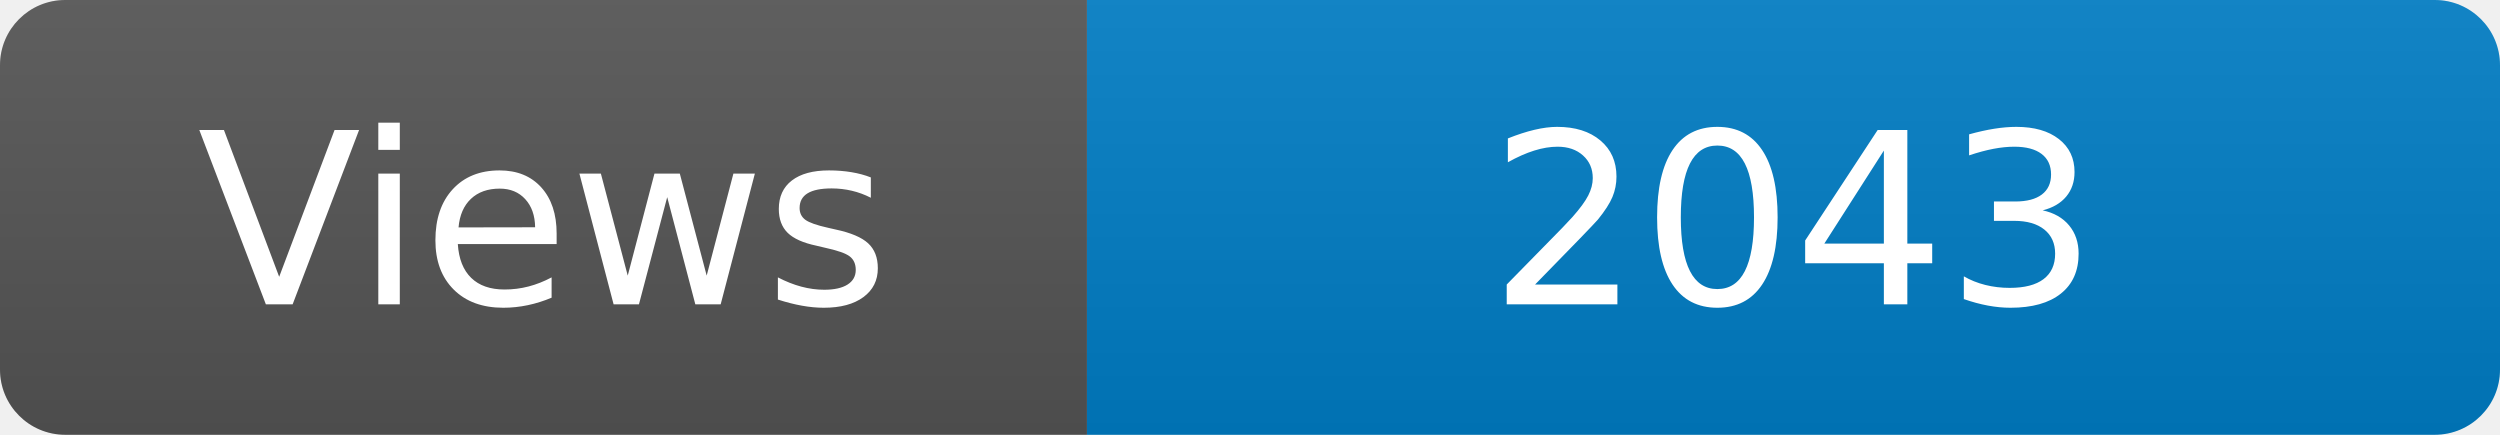
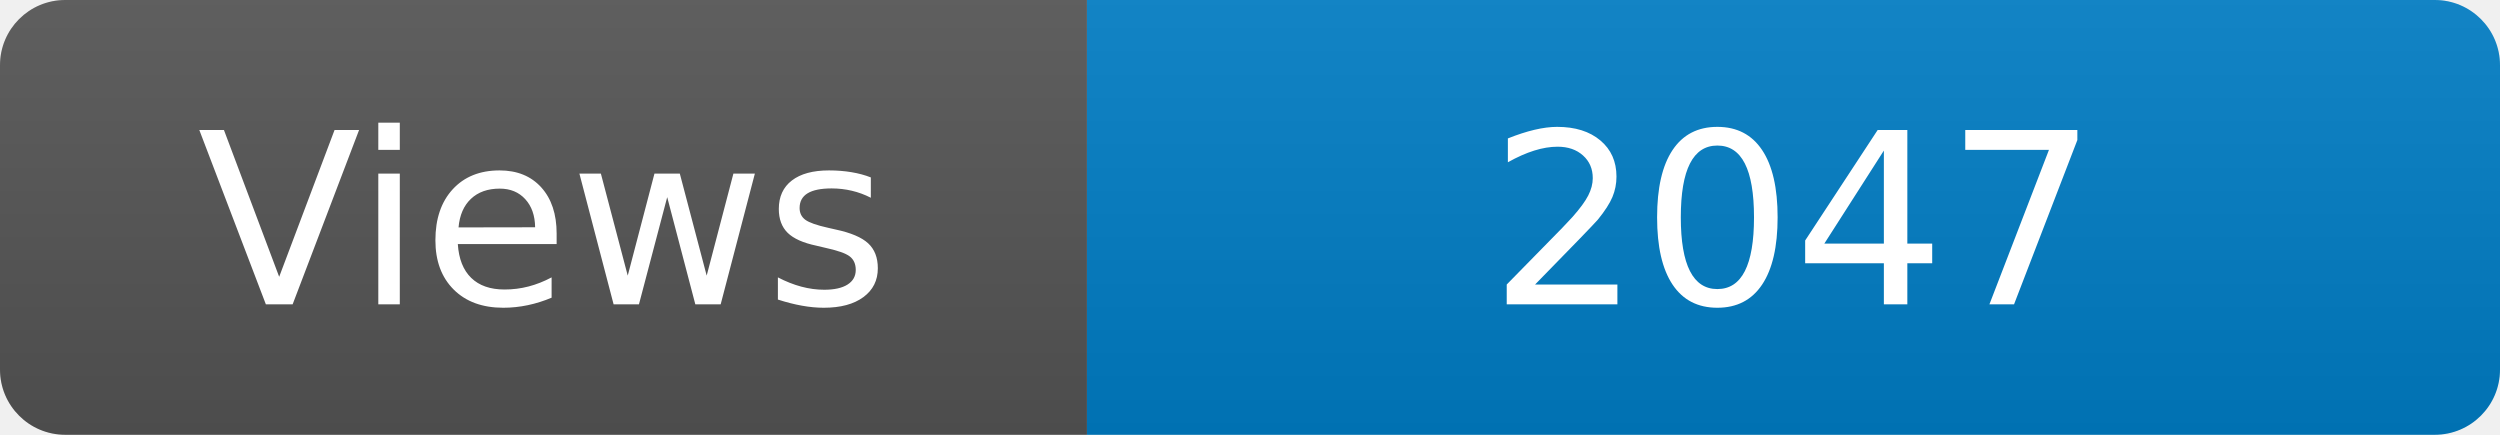
<svg xmlns="http://www.w3.org/2000/svg" width="115" height="20" role="img" aria-label="Maintained?: yes">
  <linearGradient id="s" x2="0" y2="100%">
    <stop offset="0" stop-color="#bbb" stop-opacity=".1" />
    <stop offset="1" stop-opacity=".1" />
  </linearGradient>
  <clipPath id="r">
    <rect width="115" height="20" rx="3" fill="#fff" />
  </clipPath>
  <g clip-path="url(#r)">
    <rect width="50" height="20" fill="#555" />
    <rect x="50" width="160" height="20" fill="#007ec6" />
    <rect width="115" height="20" fill="url(#s)" />
  </g>
  <g fill="#fff" text-anchor="middle" font-family="Verdana,Geneva,DejaVu Sans,sans-serif" font-size="110">
    <text x="250" y="140" transform="scale(.1)" fill="#fff">Views</text>
-     <text x="825" y="140" transform="scale(.1)" fill="#fff">2043</text>
+     <text x="825" y="140" transform="scale(.1)" fill="#fff">2047</text>
  </g>
</svg>
